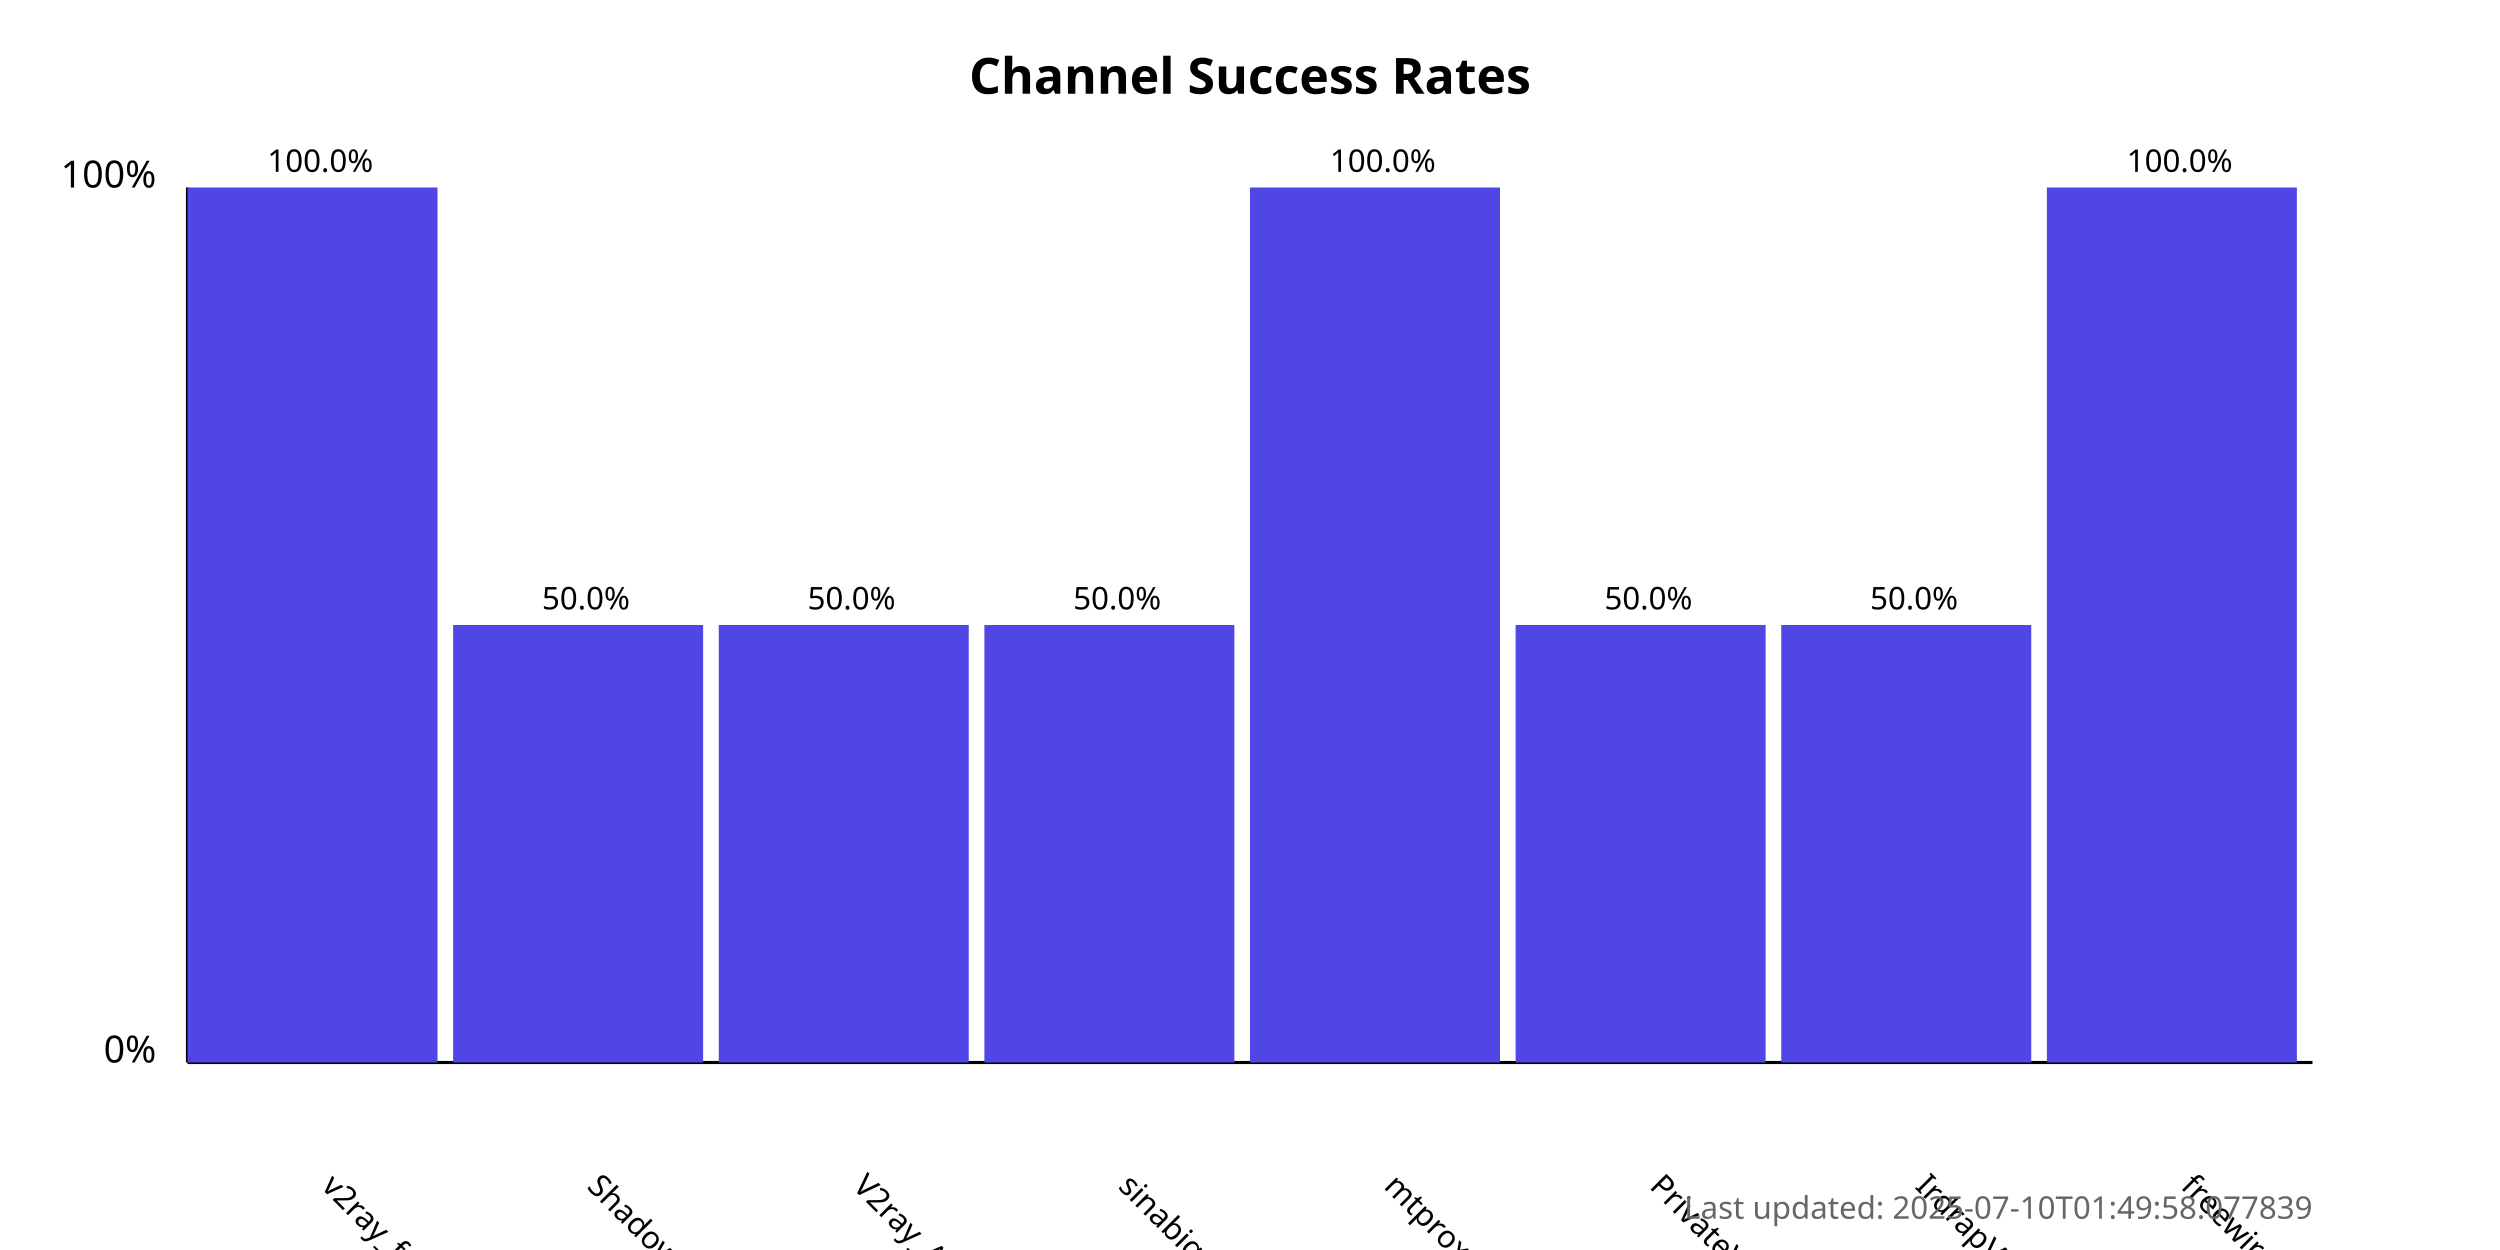
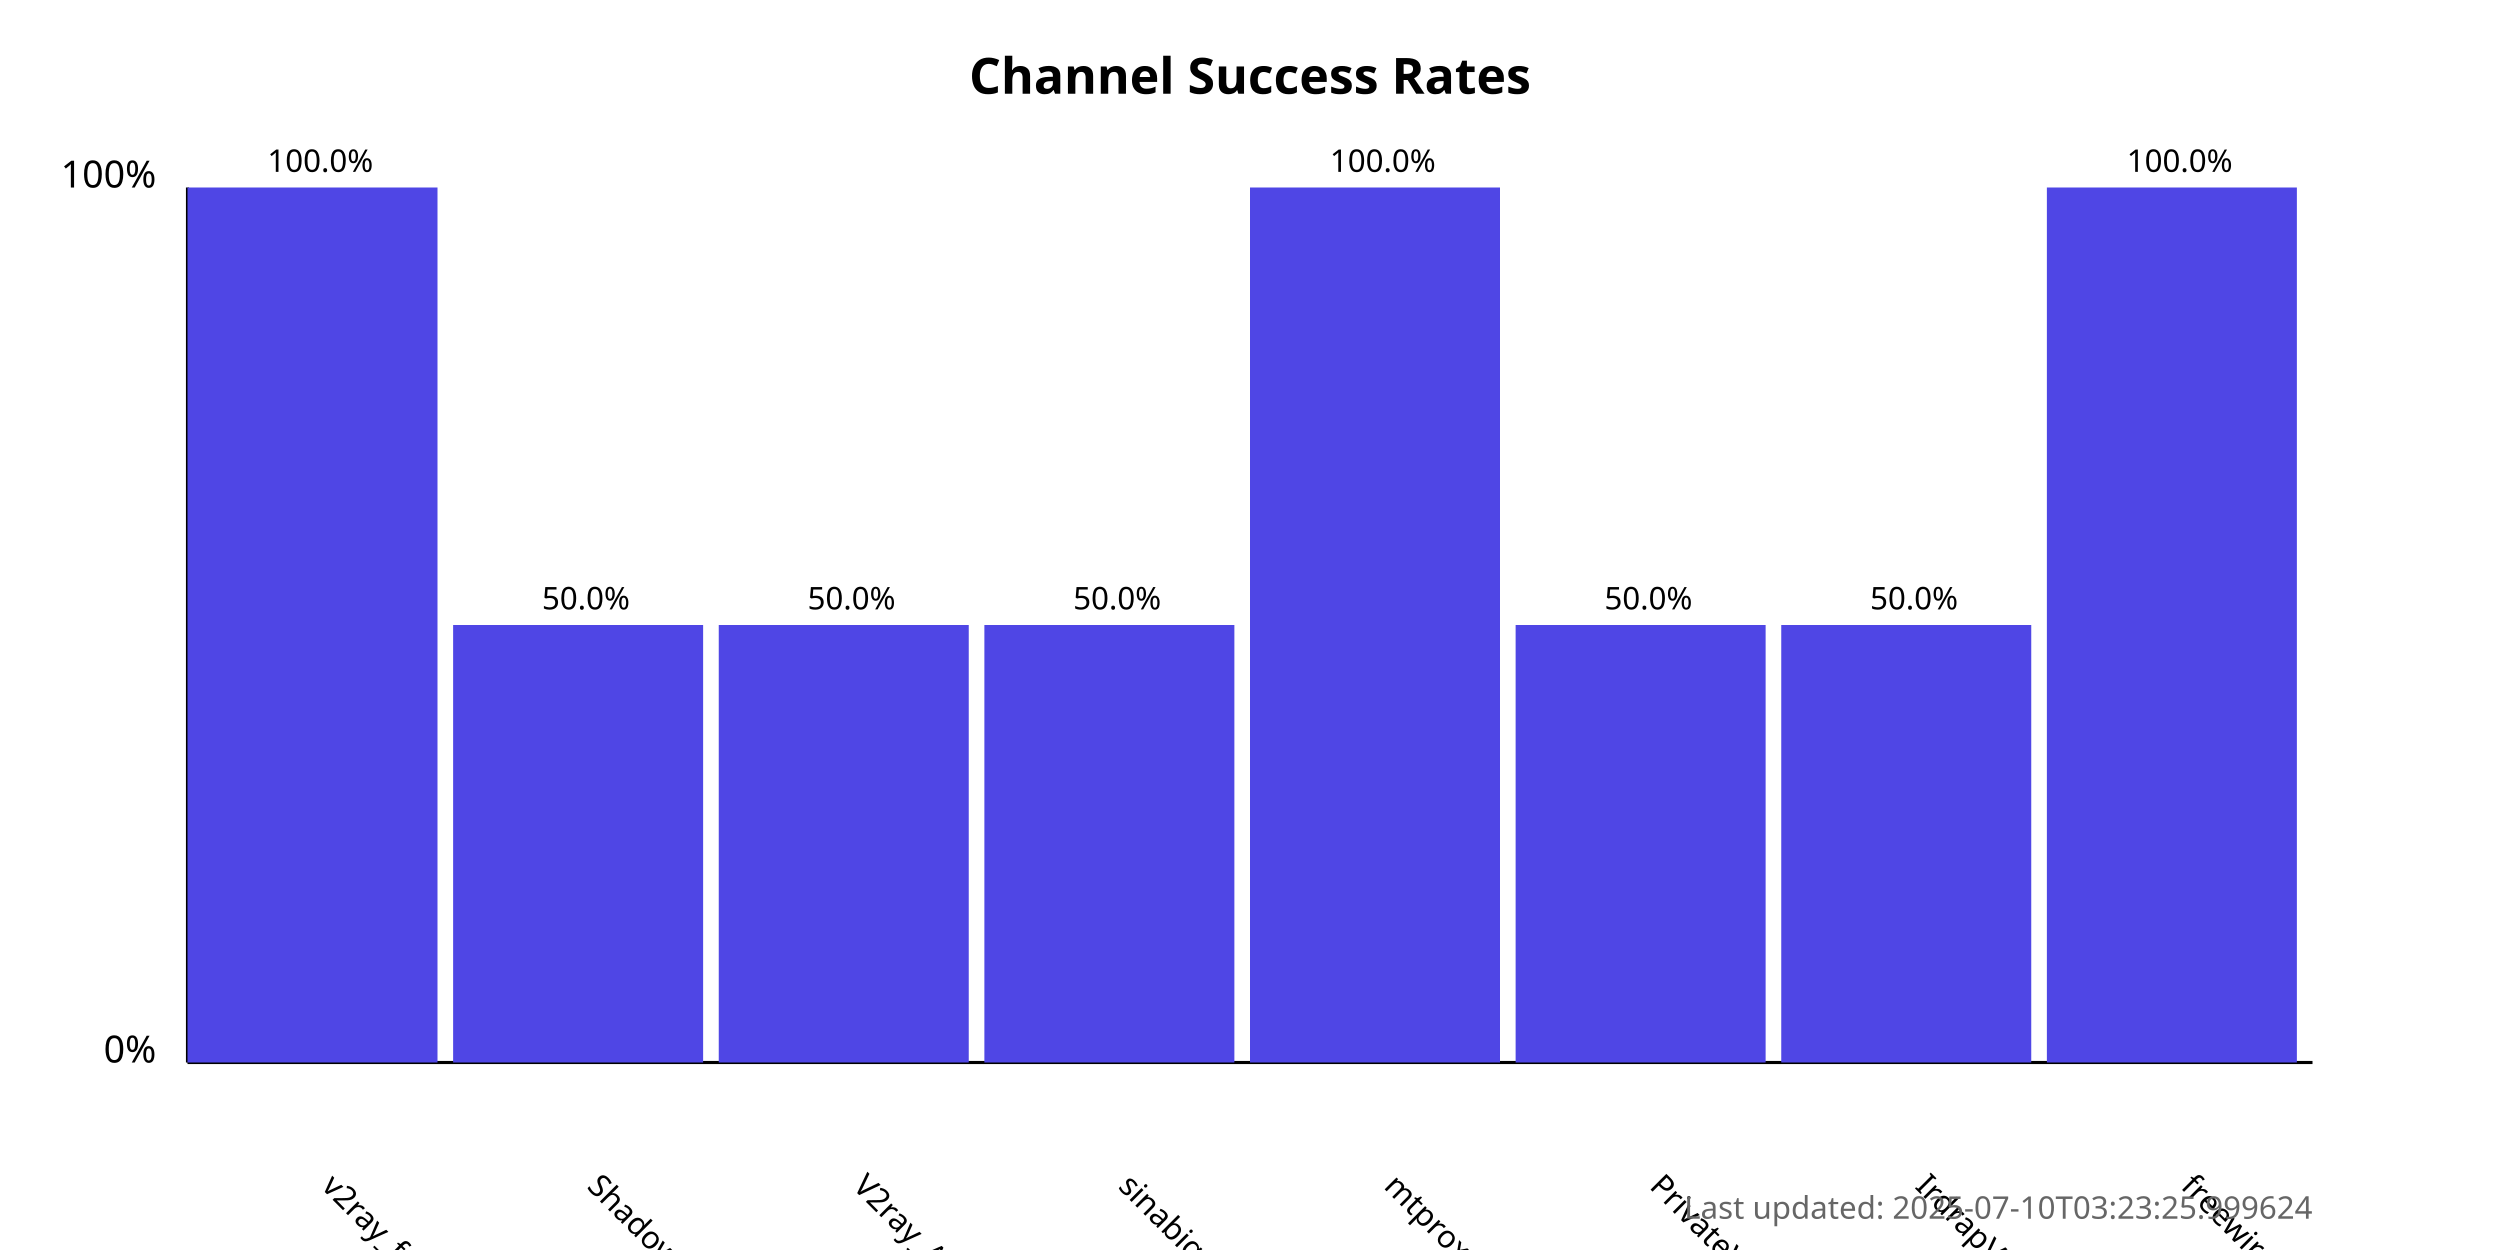
<svg xmlns="http://www.w3.org/2000/svg" width="800" height="400">
  <style>
            .chart-title { font: bold 16px sans-serif; }
            .axis-label { font: 12px sans-serif; }
            .tick-label { font: 10px sans-serif; }
            .bar { fill: #4f46e5; }
            .bar:hover { fill: #6366f1; }
            .timestamp { font: 10px sans-serif; fill: #666; }
        </style>
  <text x="400.0" y="30" text-anchor="middle" class="chart-title">
            Channel Success Rates
        </text>
  <line x1="60" y1="340" x2="60" y2="60" stroke="black" stroke-width="1" />
  <line x1="60" y1="340" x2="740" y2="340" stroke="black" stroke-width="1" />
  <text x="50" y="340" text-anchor="end" class="axis-label">0%</text>
  <text x="50" y="60" text-anchor="end" class="axis-label">100%</text>
  <g>
    <rect x="60" y="60.0" width="80.0" height="280.0" class="bar" />
    <text x="102.5" y="380" transform="rotate(45, 102.5, 380)" text-anchor="start" class="tick-label">
                v2ray_free_conf
            </text>
    <text x="102.5" y="55.0" text-anchor="middle" class="tick-label">
                100.0%
            </text>
  </g>
  <g>
    <rect x="145.0" y="200.0" width="80.0" height="140.0" class="bar" />
    <text x="187.5" y="380" transform="rotate(45, 187.5, 380)" text-anchor="start" class="tick-label">
                ShadowProxy66
            </text>
    <text x="187.5" y="195.0" text-anchor="middle" class="tick-label">
                50.0%
            </text>
  </g>
  <g>
    <rect x="230.0" y="200.0" width="80.0" height="140.0" class="bar" />
    <text x="272.5" y="380" transform="rotate(45, 272.5, 380)" text-anchor="start" class="tick-label">
                V2ray_Alpha
            </text>
    <text x="272.5" y="195.0" text-anchor="middle" class="tick-label">
                50.0%
            </text>
  </g>
  <g>
    <rect x="315.0" y="200.0" width="80.0" height="140.0" class="bar" />
    <text x="357.5" y="380" transform="rotate(45, 357.5, 380)" text-anchor="start" class="tick-label">
                sinabigo
            </text>
    <text x="357.5" y="195.0" text-anchor="middle" class="tick-label">
                50.0%
            </text>
  </g>
  <g>
    <rect x="400.0" y="60.0" width="80.0" height="280.0" class="bar" />
    <text x="442.5" y="380" transform="rotate(45, 442.5, 380)" text-anchor="start" class="tick-label">
                mtproxy_lists
            </text>
    <text x="442.5" y="55.0" text-anchor="middle" class="tick-label">
                100.0%
            </text>
  </g>
  <g>
    <rect x="485.0" y="200.0" width="80.0" height="140.0" class="bar" />
    <text x="527.5" y="380" transform="rotate(45, 527.5, 380)" text-anchor="start" class="tick-label">
                PrivateVPNs
            </text>
    <text x="527.5" y="195.0" text-anchor="middle" class="tick-label">
                50.0%
            </text>
  </g>
  <g>
    <rect x="570.0" y="200.0" width="80.0" height="140.0" class="bar" />
    <text x="612.5" y="380" transform="rotate(45, 612.5, 380)" text-anchor="start" class="tick-label">
                IrdrapVPNnews
            </text>
    <text x="612.5" y="195.0" text-anchor="middle" class="tick-label">
                50.0%
            </text>
  </g>
  <g>
    <rect x="655.0" y="60.0" width="80.0" height="280.0" class="bar" />
    <text x="697.5" y="380" transform="rotate(45, 697.5, 380)" text-anchor="start" class="tick-label">
                freewireguard
            </text>
    <text x="697.5" y="55.0" text-anchor="middle" class="tick-label">
                100.0%
            </text>
  </g>
  <text x="740" y="390" text-anchor="end" class="timestamp">
-             Last updated: 2025-07-10T01:49:58.077839
+             Last updated: 2025-07-10T03:23:25.999624
        </text>
</svg>
